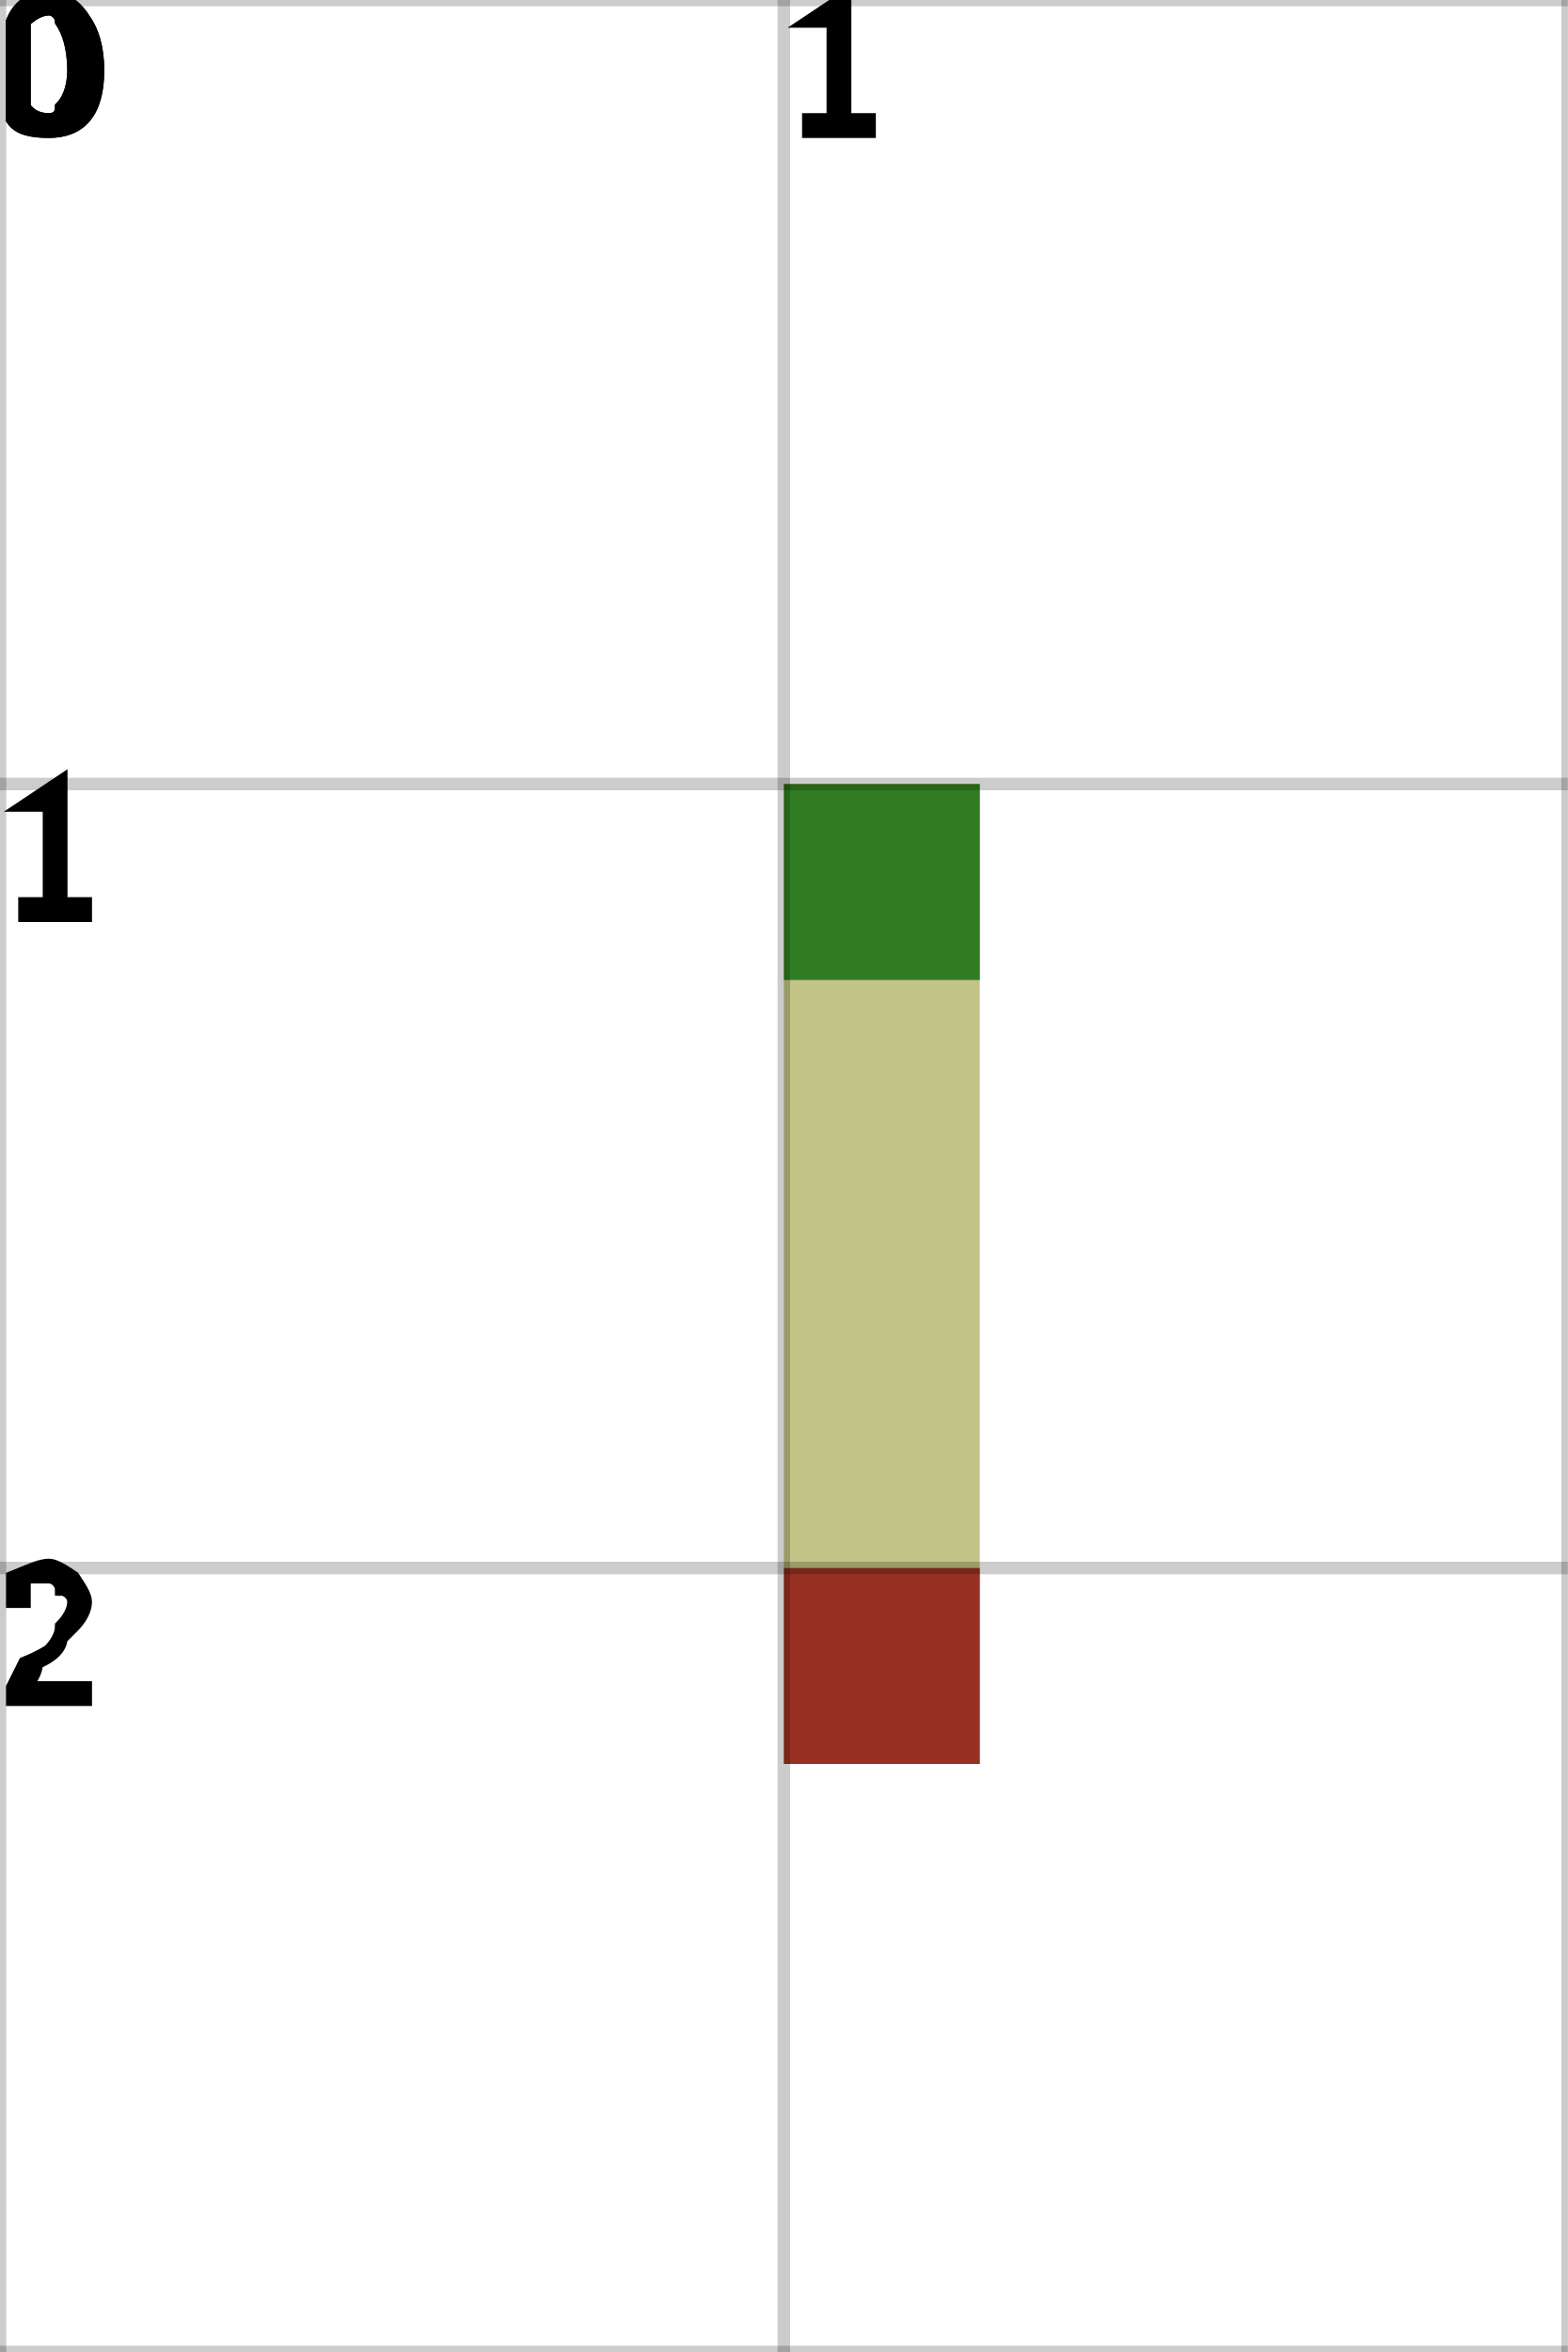
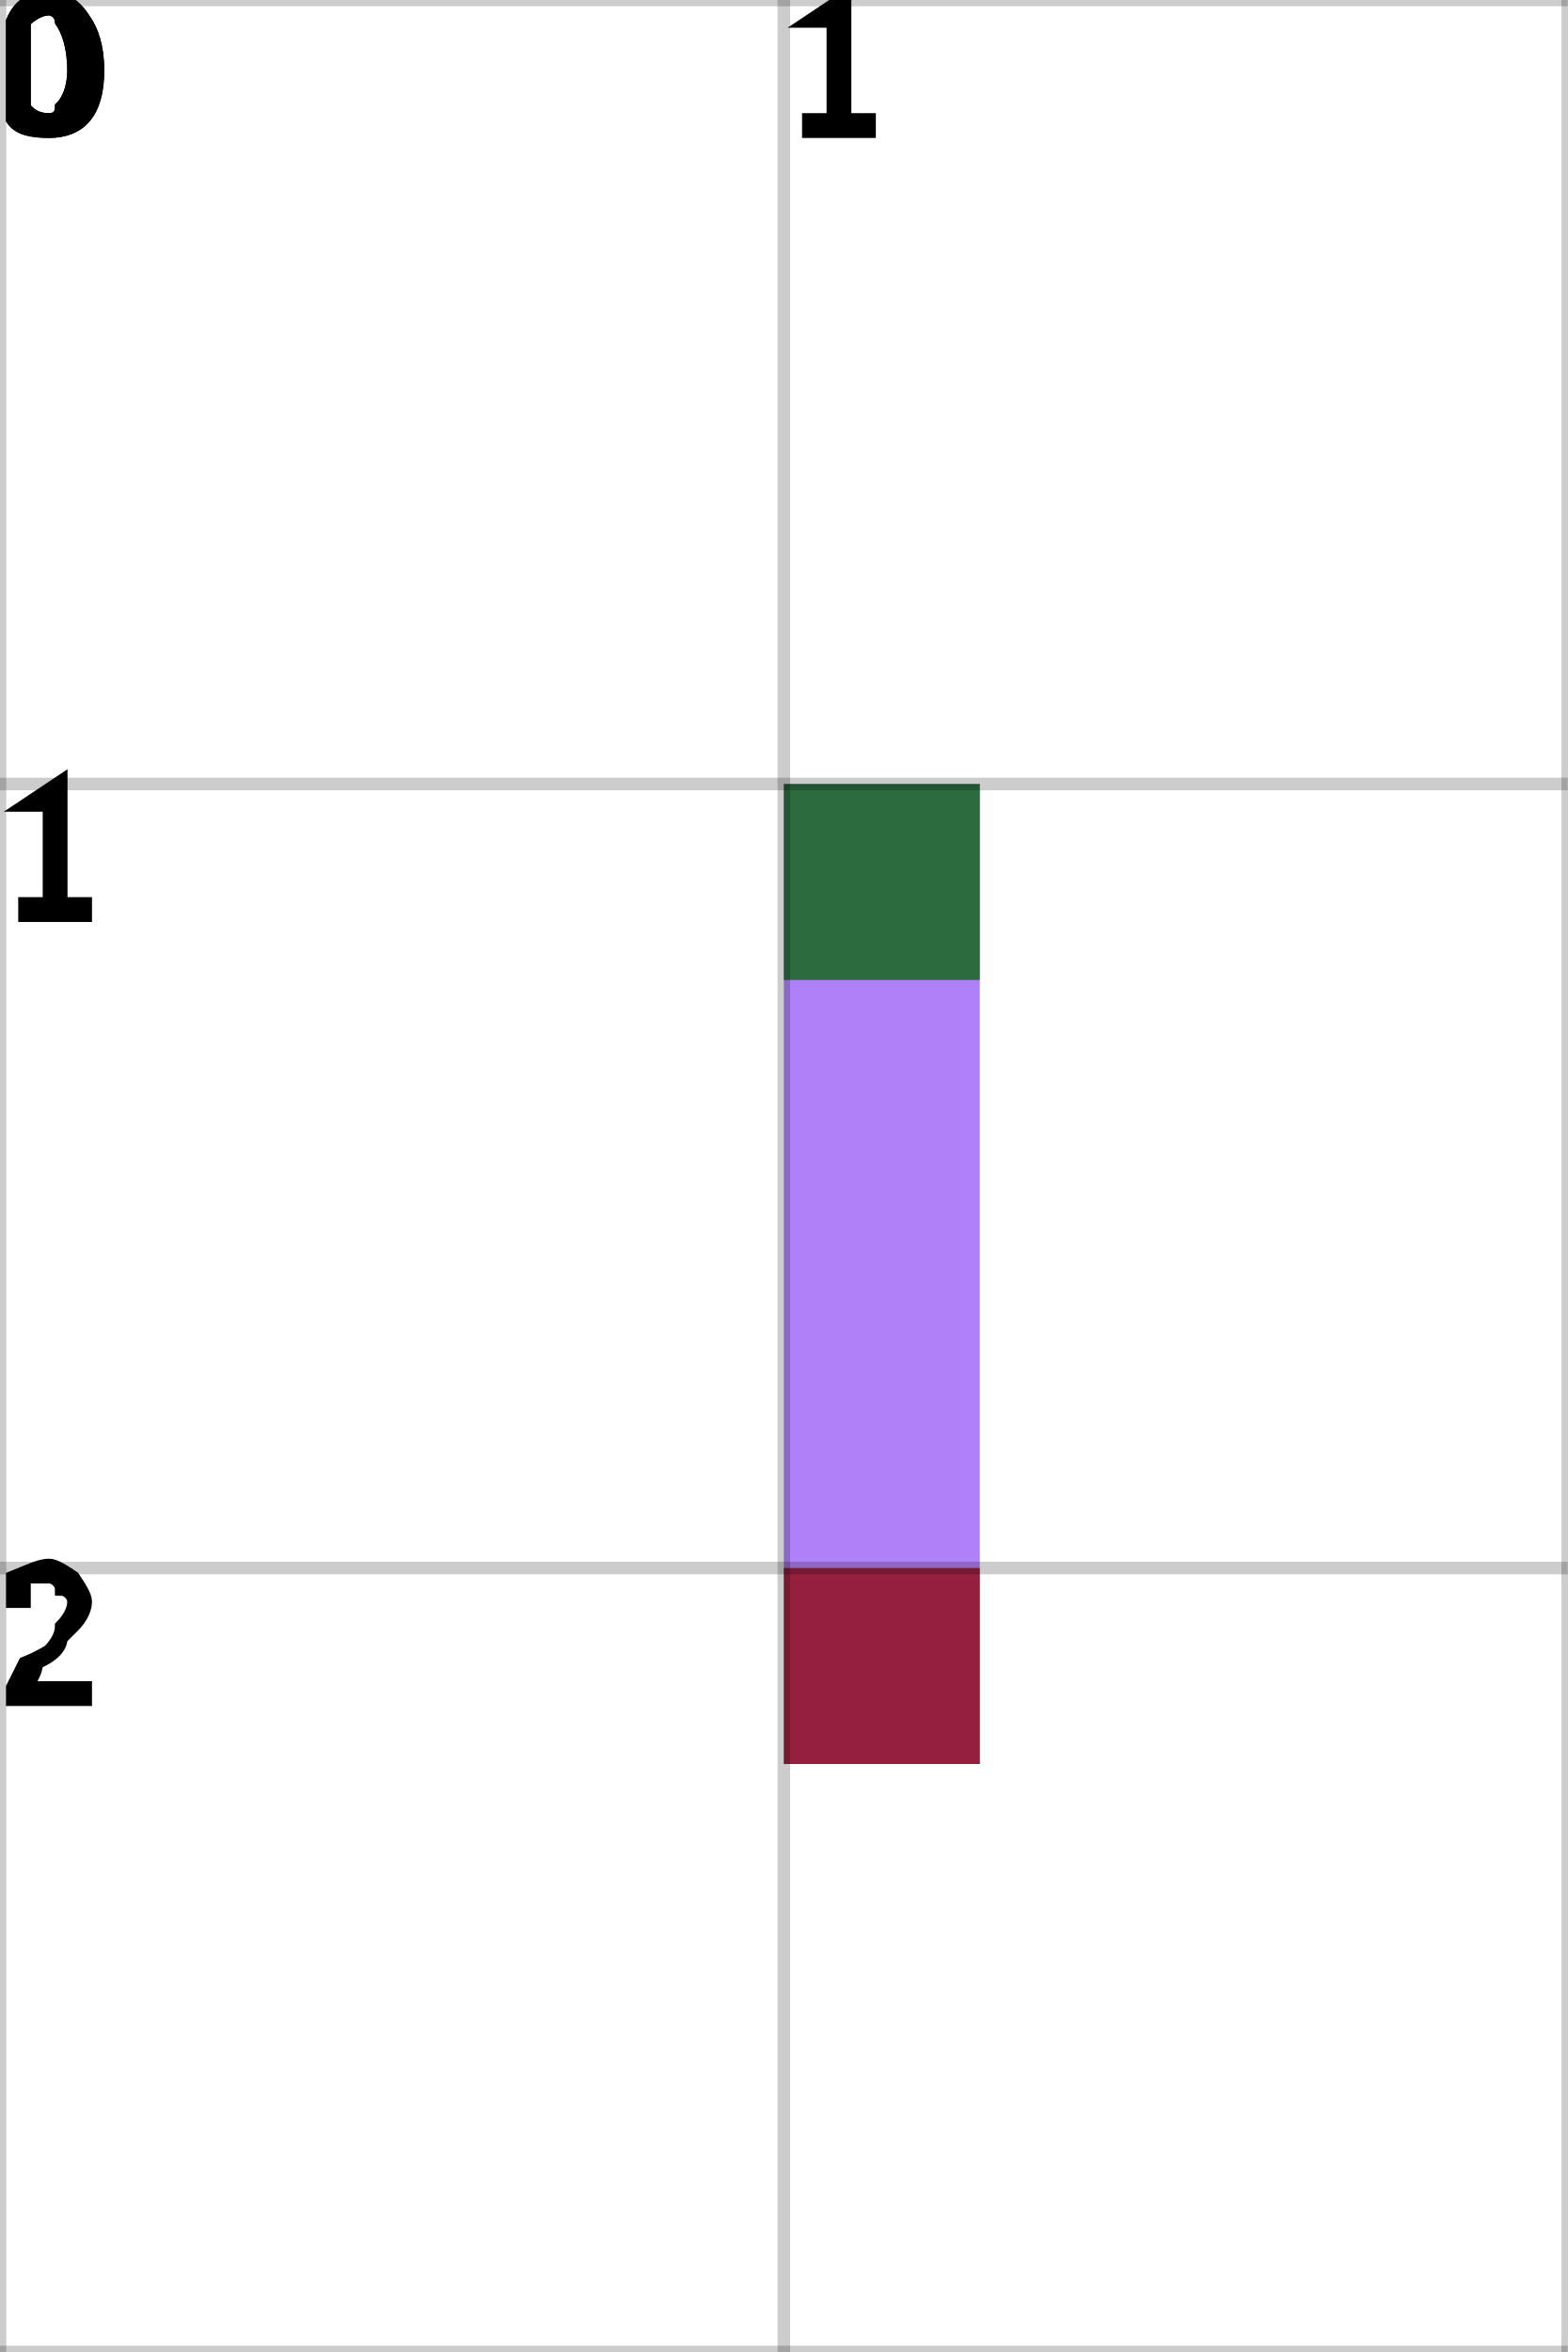
<svg xmlns="http://www.w3.org/2000/svg" height="100%" viewBox="0 0 2 3" width="100%" background-color="none">
-   <path d="M 1.25 1 L 1 1 L 1 2.25 L 1.25 2.25 Z" fill="#ADAF5D" opacity="0.75" stroke="transparent" stroke-width="0.5" />
+   <path d="M 1.25 1 L 1 1 L 1 2.25 L 1.25 2.25 Z" fill="#9457F6" opacity="0.75" stroke="transparent" stroke-width="0.5" />
  <rect fill="darkGreen" height="0.25" opacity="0.75" stroke="transparent" stroke-width="0.5" width="0.25" x="1" y="1" />
  <rect fill="darkRed" height="0.25" opacity="0.75" stroke="transparent" stroke-width="0.5" width="0.25" x="1" y="2" />
  <line dominant-baseline="hanging" fill="transparent" font-size="0.25" opacity="0.2" stroke="black" stroke-width="0.016" text-anchor="start" x1="0" x2="0" y1="0" y2="3" />
  <text dominant-baseline="hanging" fill="black" font-size="0.25" opacity="1" stroke="black" stroke-width="0.016" text-anchor="start" x="0" y="0">0</text>
  <line dominant-baseline="hanging" fill="transparent" font-size="0.25" opacity="0.2" stroke="black" stroke-width="0.016" text-anchor="start" x1="1" x2="1" y1="0" y2="3" />
  <text dominant-baseline="hanging" fill="black" font-size="0.25" opacity="1" stroke="black" stroke-width="0.016" text-anchor="start" x="1" y="0">1</text>
  <line dominant-baseline="hanging" fill="transparent" font-size="0.25" opacity="0.2" stroke="black" stroke-width="0.016" text-anchor="start" x1="2" x2="2" y1="0" y2="3" />
  <line dominant-baseline="hanging" fill="transparent" font-size="0.25" opacity="0.2" stroke="black" stroke-width="0.016" text-anchor="start" x1="0" x2="2" y1="0" y2="0" />
  <text dominant-baseline="hanging" fill="black" font-size="0.25" opacity="1" stroke="black" stroke-width="0.016" text-anchor="start" x="0" y="0">0</text>
  <line dominant-baseline="hanging" fill="transparent" font-size="0.25" opacity="0.2" stroke="black" stroke-width="0.016" text-anchor="start" x1="0" x2="2" y1="1" y2="1" />
  <text dominant-baseline="hanging" fill="black" font-size="0.25" opacity="1" stroke="black" stroke-width="0.016" text-anchor="start" x="0" y="1">1</text>
  <line dominant-baseline="hanging" fill="transparent" font-size="0.25" opacity="0.2" stroke="black" stroke-width="0.016" text-anchor="start" x1="0" x2="2" y1="2" y2="2" />
  <text dominant-baseline="hanging" fill="black" font-size="0.25" opacity="1" stroke="black" stroke-width="0.016" text-anchor="start" x="0" y="2">2</text>
  <line dominant-baseline="hanging" fill="transparent" font-size="0.25" opacity="0.2" stroke="black" stroke-width="0.016" text-anchor="start" x1="0" x2="2" y1="3" y2="3" />
</svg>
